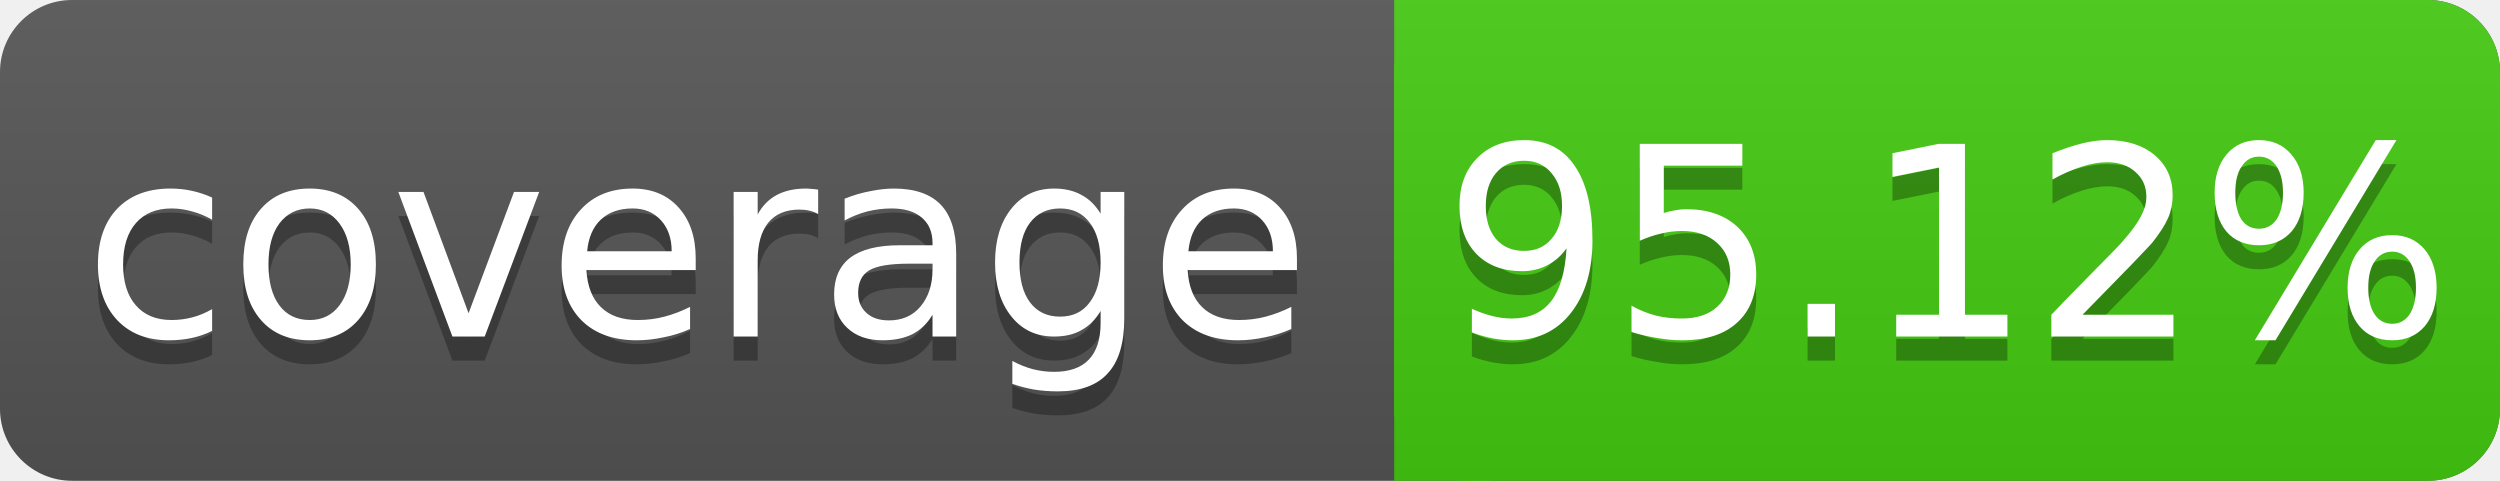
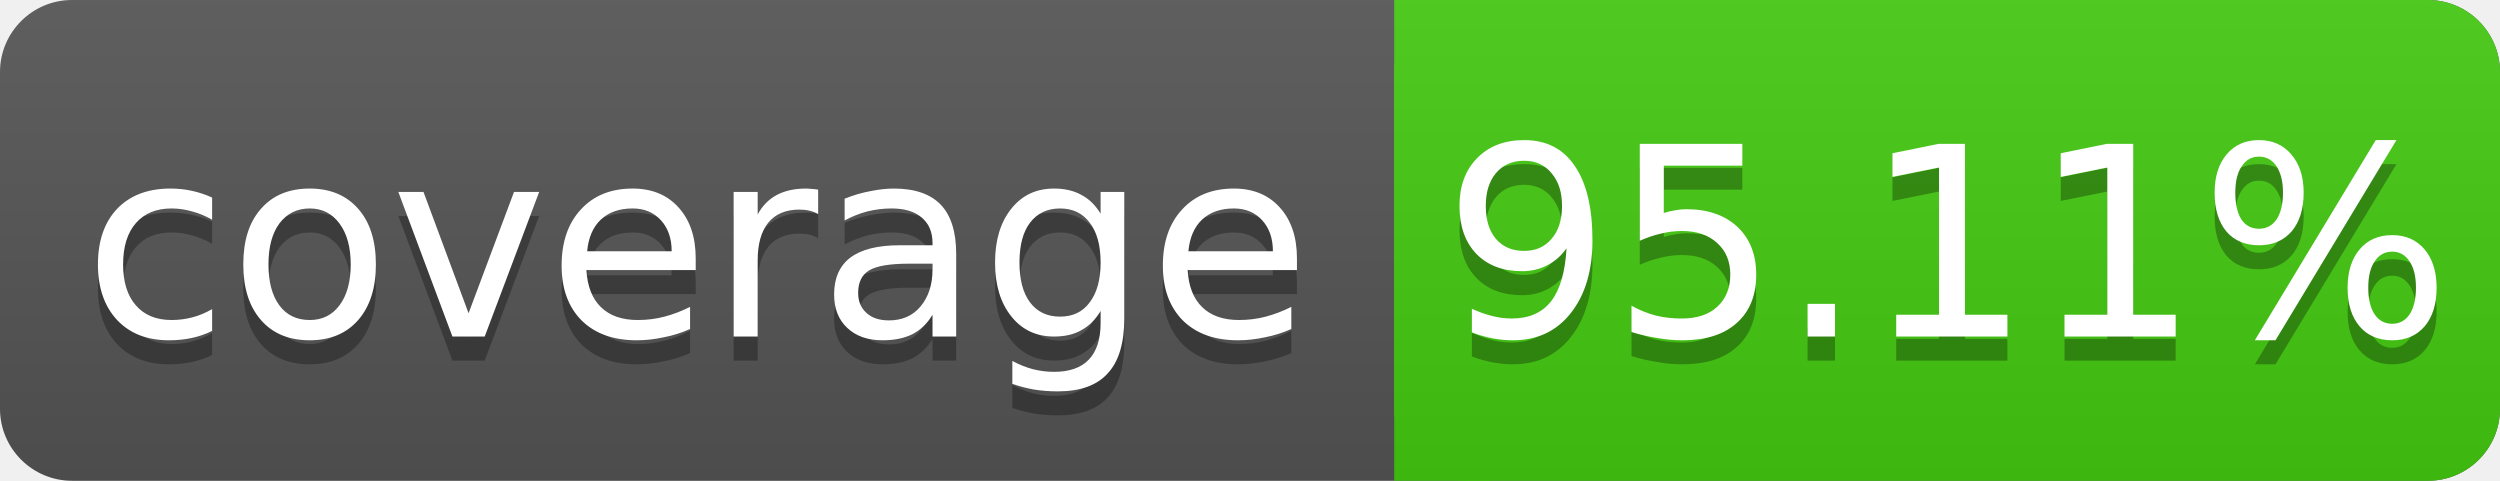
<svg xmlns="http://www.w3.org/2000/svg" width="104" height="20">
  <linearGradient id="s" x2="0" y2="100%">
    <stop offset="0" stop-color="#bbb" stop-opacity=".1" />
    <stop offset="1" stop-opacity=".1" />
  </linearGradient>
  <rect rx="3" width="104" height="20" fill="#555" />
  <rect rx="3" x="58" width="46" height="20" fill="#4c1" />
  <rect x="58" width="4" height="20" fill="#4c1" />
  <rect rx="3" width="104" height="20" fill="url(#s)" />
  <g fill="#fff" text-anchor="middle" font-family="DejaVu Sans,Verdana,Geneva,sans-serif" font-size="11">
    <text x="29" y="15" fill="#010101" fill-opacity=".3">coverage</text>
    <text x="29" y="14">coverage</text>
-     <text x="81" y="15" fill="#010101" fill-opacity=".3">95.12%</text>
-     <text x="81" y="14">95.12%</text>
+     <text x="81" y="15" fill="#010101" fill-opacity=".3">95.11%</text>
+     <text x="81" y="14">95.11%</text>
  </g>
</svg>
